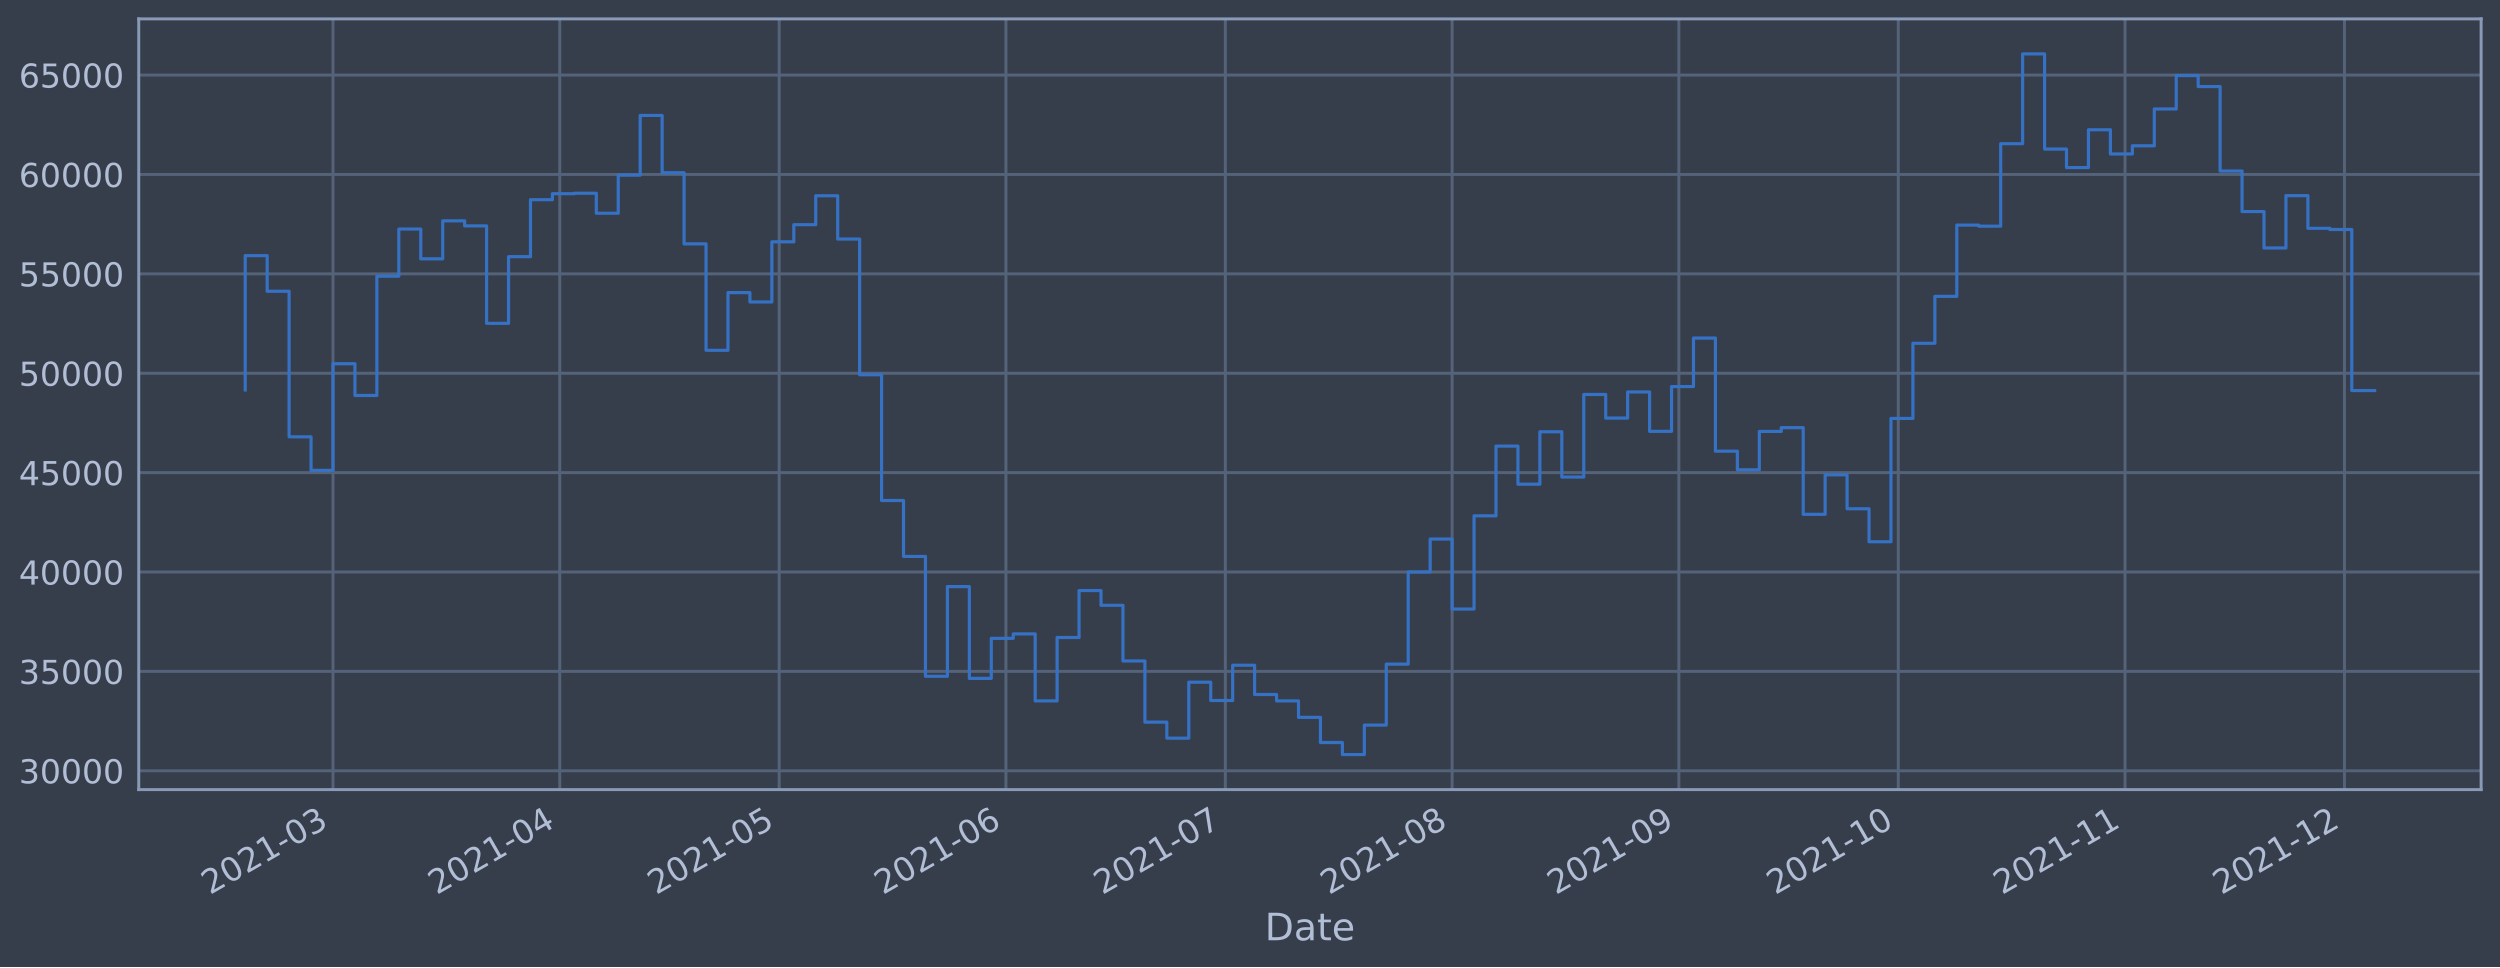
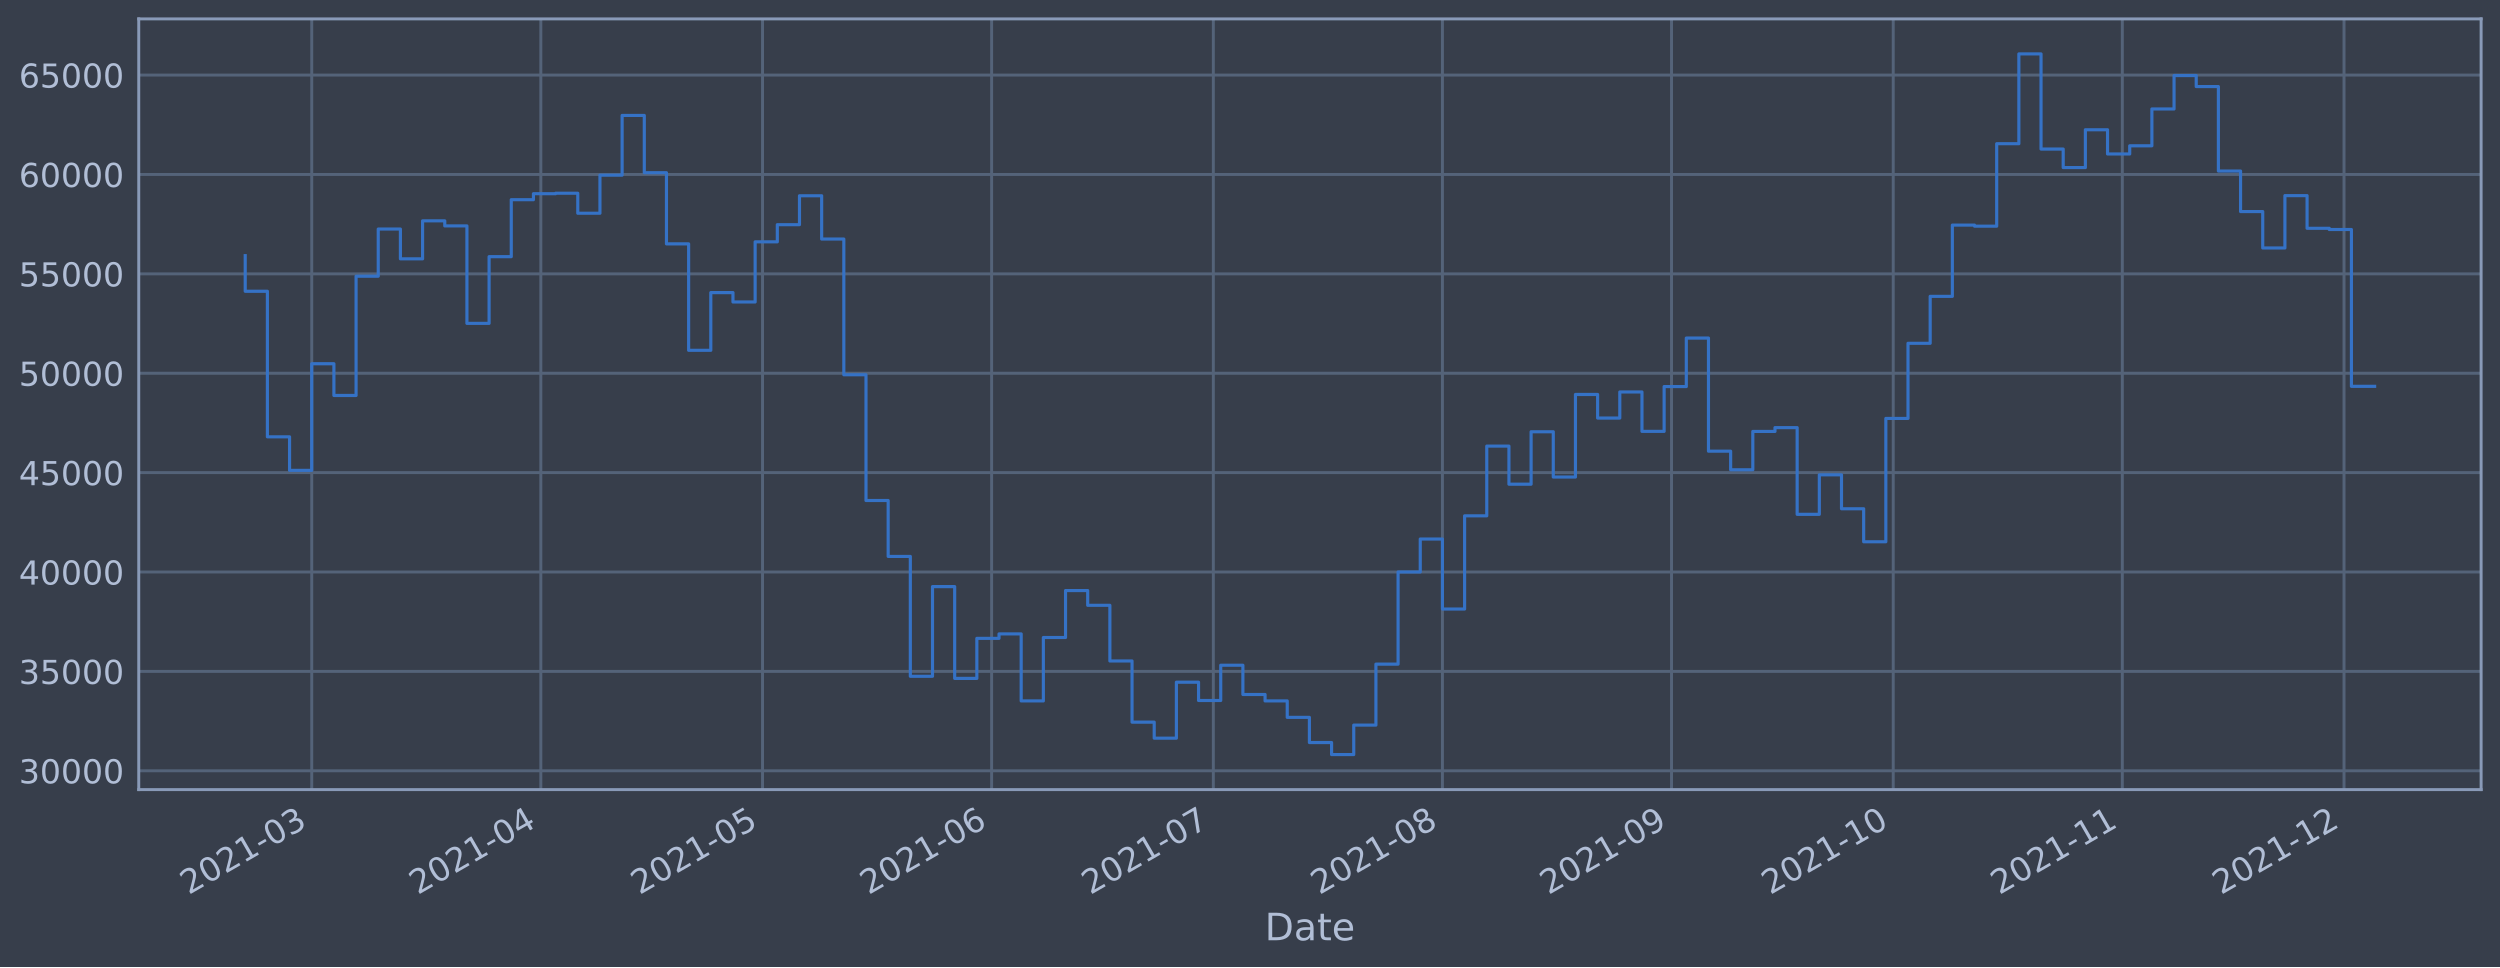
<svg xmlns="http://www.w3.org/2000/svg" xmlns:xlink="http://www.w3.org/1999/xlink" width="952.884pt" height="368.58pt" viewBox="0 0 952.884 368.58" version="1.1">
  <defs>
    <style type="text/css">*{stroke-linejoin: round; stroke-linecap: butt}</style>
  </defs>
  <g id="figure_1">
    <g id="patch_1">
      <path d="M 0 368.58  L 952.884 368.58  L 952.884 0  L 0 0  z " style="fill: #373e4b" />
    </g>
    <g id="axes_1">
      <g id="patch_2">
        <path d="M 52.884 300.96  L 945.684 300.96  L 945.684 7.2  L 52.884 7.2  z " style="fill: #373e4b" />
      </g>
      <g id="matplotlib.axis_1">
        <g id="xtick_1">
          <g id="line2d_1">
-             <path d="M 126.921 300.96  L 126.921 7.2  " clip-path="url(#p18fe28db6d)" style="fill: none; stroke: #546379; stroke-width: 1.12; stroke-linecap: square" />
+             <path d="M 118.817 300.96  L 118.817 7.2  " clip-path="url(#pf32de27c42)" style="fill: none; stroke: #546379; stroke-width: 1.12; stroke-linecap: square" />
          </g>
          <g id="line2d_2" />
          <g id="text_1">
-             <g style="fill: #b1bed6" transform="translate(80.01746 341.1745)rotate(-30)scale(0.126 -0.126)">
+             <g style="fill: #b1bed6" transform="translate(71.9134 341.1745)rotate(-30)scale(0.126 -0.126)">
              <defs>
                <path id="DejaVuSans-32" d="M 1228 531  L 3431 531  L 3431 0  L 469 0  L 469 531  Q 828 903 1448 1529  Q 2069 2156 2228 2338  Q 2531 2678 2651 2914  Q 2772 3150 2772 3378  Q 2772 3750 2511 3984  Q 2250 4219 1831 4219  Q 1534 4219 1204 4116  Q 875 4013 500 3803  L 500 4441  Q 881 4594 1212 4672  Q 1544 4750 1819 4750  Q 2544 4750 2975 4387  Q 3406 4025 3406 3419  Q 3406 3131 3298 2873  Q 3191 2616 2906 2266  Q 2828 2175 2409 1742  Q 1991 1309 1228 531  z " transform="scale(0.015625)" />
                <path id="DejaVuSans-30" d="M 2034 4250  Q 1547 4250 1301 3770  Q 1056 3291 1056 2328  Q 1056 1369 1301 889  Q 1547 409 2034 409  Q 2525 409 2770 889  Q 3016 1369 3016 2328  Q 3016 3291 2770 3770  Q 2525 4250 2034 4250  z M 2034 4750  Q 2819 4750 3233 4129  Q 3647 3509 3647 2328  Q 3647 1150 3233 529  Q 2819 -91 2034 -91  Q 1250 -91 836 529  Q 422 1150 422 2328  Q 422 3509 836 4129  Q 1250 4750 2034 4750  z " transform="scale(0.015625)" />
                <path id="DejaVuSans-31" d="M 794 531  L 1825 531  L 1825 4091  L 703 3866  L 703 4441  L 1819 4666  L 2450 4666  L 2450 531  L 3481 531  L 3481 0  L 794 0  L 794 531  z " transform="scale(0.015625)" />
                <path id="DejaVuSans-2d" d="M 313 2009  L 1997 2009  L 1997 1497  L 313 1497  L 313 2009  z " transform="scale(0.015625)" />
                <path id="DejaVuSans-33" d="M 2597 2516  Q 3050 2419 3304 2112  Q 3559 1806 3559 1356  Q 3559 666 3084 287  Q 2609 -91 1734 -91  Q 1441 -91 1130 -33  Q 819 25 488 141  L 488 750  Q 750 597 1062 519  Q 1375 441 1716 441  Q 2309 441 2620 675  Q 2931 909 2931 1356  Q 2931 1769 2642 2001  Q 2353 2234 1838 2234  L 1294 2234  L 1294 2753  L 1863 2753  Q 2328 2753 2575 2939  Q 2822 3125 2822 3475  Q 2822 3834 2567 4026  Q 2313 4219 1838 4219  Q 1578 4219 1281 4162  Q 984 4106 628 3988  L 628 4550  Q 988 4650 1302 4700  Q 1616 4750 1894 4750  Q 2613 4750 3031 4423  Q 3450 4097 3450 3541  Q 3450 3153 3228 2886  Q 3006 2619 2597 2516  z " transform="scale(0.015625)" />
              </defs>
              <use xlink:href="#DejaVuSans-32" />
              <use xlink:href="#DejaVuSans-30" x="63.623" />
              <use xlink:href="#DejaVuSans-32" x="127.246" />
              <use xlink:href="#DejaVuSans-31" x="190.869" />
              <use xlink:href="#DejaVuSans-2d" x="254.492" />
              <use xlink:href="#DejaVuSans-30" x="290.576" />
              <use xlink:href="#DejaVuSans-33" x="354.199" />
            </g>
          </g>
        </g>
        <g id="xtick_2">
          <g id="line2d_3">
-             <path d="M 213.347 300.96  L 213.347 7.2  " clip-path="url(#p18fe28db6d)" style="fill: none; stroke: #546379; stroke-width: 1.12; stroke-linecap: square" />
+             <path d="M 206.137 300.96  L 206.137 7.2  " clip-path="url(#pf32de27c42)" style="fill: none; stroke: #546379; stroke-width: 1.12; stroke-linecap: square" />
          </g>
          <g id="line2d_4" />
          <g id="text_2">
-             <g style="fill: #b1bed6" transform="translate(166.4433 341.1745)rotate(-30)scale(0.126 -0.126)">
+             <g style="fill: #b1bed6" transform="translate(159.2339 341.1745)rotate(-30)scale(0.126 -0.126)">
              <defs>
                <path id="DejaVuSans-34" d="M 2419 4116  L 825 1625  L 2419 1625  L 2419 4116  z M 2253 4666  L 3047 4666  L 3047 1625  L 3713 1625  L 3713 1100  L 3047 1100  L 3047 0  L 2419 0  L 2419 1100  L 313 1100  L 313 1709  L 2253 4666  z " transform="scale(0.015625)" />
              </defs>
              <use xlink:href="#DejaVuSans-32" />
              <use xlink:href="#DejaVuSans-30" x="63.623" />
              <use xlink:href="#DejaVuSans-32" x="127.246" />
              <use xlink:href="#DejaVuSans-31" x="190.869" />
              <use xlink:href="#DejaVuSans-2d" x="254.492" />
              <use xlink:href="#DejaVuSans-30" x="290.576" />
              <use xlink:href="#DejaVuSans-34" x="354.199" />
            </g>
          </g>
        </g>
        <g id="xtick_3">
          <g id="line2d_5">
-             <path d="M 296.985 300.96  L 296.985 7.2  " clip-path="url(#p18fe28db6d)" style="fill: none; stroke: #546379; stroke-width: 1.12; stroke-linecap: square" />
+             <path d="M 290.641 300.96  L 290.641 7.2  " clip-path="url(#pf32de27c42)" style="fill: none; stroke: #546379; stroke-width: 1.12; stroke-linecap: square" />
          </g>
          <g id="line2d_6" />
          <g id="text_3">
-             <g style="fill: #b1bed6" transform="translate(250.0812 341.1745)rotate(-30)scale(0.126 -0.126)">
+             <g style="fill: #b1bed6" transform="translate(243.7376 341.1745)rotate(-30)scale(0.126 -0.126)">
              <defs>
                <path id="DejaVuSans-35" d="M 691 4666  L 3169 4666  L 3169 4134  L 1269 4134  L 1269 2991  Q 1406 3038 1543 3061  Q 1681 3084 1819 3084  Q 2600 3084 3056 2656  Q 3513 2228 3513 1497  Q 3513 744 3044 326  Q 2575 -91 1722 -91  Q 1428 -91 1123 -41  Q 819 9 494 109  L 494 744  Q 775 591 1075 516  Q 1375 441 1709 441  Q 2250 441 2565 725  Q 2881 1009 2881 1497  Q 2881 1984 2565 2268  Q 2250 2553 1709 2553  Q 1456 2553 1204 2497  Q 953 2441 691 2322  L 691 4666  z " transform="scale(0.015625)" />
              </defs>
              <use xlink:href="#DejaVuSans-32" />
              <use xlink:href="#DejaVuSans-30" x="63.623" />
              <use xlink:href="#DejaVuSans-32" x="127.246" />
              <use xlink:href="#DejaVuSans-31" x="190.869" />
              <use xlink:href="#DejaVuSans-2d" x="254.492" />
              <use xlink:href="#DejaVuSans-30" x="290.576" />
              <use xlink:href="#DejaVuSans-35" x="354.199" />
            </g>
          </g>
        </g>
        <g id="xtick_4">
          <g id="line2d_7">
-             <path d="M 383.41 300.96  L 383.41 7.2  " clip-path="url(#p18fe28db6d)" style="fill: none; stroke: #546379; stroke-width: 1.12; stroke-linecap: square" />
+             <path d="M 377.961 300.96  L 377.961 7.2  " clip-path="url(#pf32de27c42)" style="fill: none; stroke: #546379; stroke-width: 1.12; stroke-linecap: square" />
          </g>
          <g id="line2d_8" />
          <g id="text_4">
-             <g style="fill: #b1bed6" transform="translate(336.5071 341.1745)rotate(-30)scale(0.126 -0.126)">
+             <g style="fill: #b1bed6" transform="translate(331.058 341.1745)rotate(-30)scale(0.126 -0.126)">
              <defs>
                <path id="DejaVuSans-36" d="M 2113 2584  Q 1688 2584 1439 2293  Q 1191 2003 1191 1497  Q 1191 994 1439 701  Q 1688 409 2113 409  Q 2538 409 2786 701  Q 3034 994 3034 1497  Q 3034 2003 2786 2293  Q 2538 2584 2113 2584  z M 3366 4563  L 3366 3988  Q 3128 4100 2886 4159  Q 2644 4219 2406 4219  Q 1781 4219 1451 3797  Q 1122 3375 1075 2522  Q 1259 2794 1537 2939  Q 1816 3084 2150 3084  Q 2853 3084 3261 2657  Q 3669 2231 3669 1497  Q 3669 778 3244 343  Q 2819 -91 2113 -91  Q 1303 -91 875 529  Q 447 1150 447 2328  Q 447 3434 972 4092  Q 1497 4750 2381 4750  Q 2619 4750 2861 4703  Q 3103 4656 3366 4563  z " transform="scale(0.015625)" />
              </defs>
              <use xlink:href="#DejaVuSans-32" />
              <use xlink:href="#DejaVuSans-30" x="63.623" />
              <use xlink:href="#DejaVuSans-32" x="127.246" />
              <use xlink:href="#DejaVuSans-31" x="190.869" />
              <use xlink:href="#DejaVuSans-2d" x="254.492" />
              <use xlink:href="#DejaVuSans-30" x="290.576" />
              <use xlink:href="#DejaVuSans-36" x="354.199" />
            </g>
          </g>
        </g>
        <g id="xtick_5">
          <g id="line2d_9">
-             <path d="M 467.048 300.96  L 467.048 7.2  " clip-path="url(#p18fe28db6d)" style="fill: none; stroke: #546379; stroke-width: 1.12; stroke-linecap: square" />
+             <path d="M 462.465 300.96  L 462.465 7.2  " clip-path="url(#pf32de27c42)" style="fill: none; stroke: #546379; stroke-width: 1.12; stroke-linecap: square" />
          </g>
          <g id="line2d_10" />
          <g id="text_5">
-             <g style="fill: #b1bed6" transform="translate(420.145 341.1745)rotate(-30)scale(0.126 -0.126)">
+             <g style="fill: #b1bed6" transform="translate(415.5617 341.1745)rotate(-30)scale(0.126 -0.126)">
              <defs>
                <path id="DejaVuSans-37" d="M 525 4666  L 3525 4666  L 3525 4397  L 1831 0  L 1172 0  L 2766 4134  L 525 4134  L 525 4666  z " transform="scale(0.015625)" />
              </defs>
              <use xlink:href="#DejaVuSans-32" />
              <use xlink:href="#DejaVuSans-30" x="63.623" />
              <use xlink:href="#DejaVuSans-32" x="127.246" />
              <use xlink:href="#DejaVuSans-31" x="190.869" />
              <use xlink:href="#DejaVuSans-2d" x="254.492" />
              <use xlink:href="#DejaVuSans-30" x="290.576" />
              <use xlink:href="#DejaVuSans-37" x="354.199" />
            </g>
          </g>
        </g>
        <g id="xtick_6">
          <g id="line2d_11">
-             <path d="M 553.474 300.96  L 553.474 7.2  " clip-path="url(#p18fe28db6d)" style="fill: none; stroke: #546379; stroke-width: 1.12; stroke-linecap: square" />
+             <path d="M 549.785 300.96  L 549.785 7.2  " clip-path="url(#pf32de27c42)" style="fill: none; stroke: #546379; stroke-width: 1.12; stroke-linecap: square" />
          </g>
          <g id="line2d_12" />
          <g id="text_6">
-             <g style="fill: #b1bed6" transform="translate(506.5709 341.1745)rotate(-30)scale(0.126 -0.126)">
+             <g style="fill: #b1bed6" transform="translate(502.8822 341.1745)rotate(-30)scale(0.126 -0.126)">
              <defs>
                <path id="DejaVuSans-38" d="M 2034 2216  Q 1584 2216 1326 1975  Q 1069 1734 1069 1313  Q 1069 891 1326 650  Q 1584 409 2034 409  Q 2484 409 2743 651  Q 3003 894 3003 1313  Q 3003 1734 2745 1975  Q 2488 2216 2034 2216  z M 1403 2484  Q 997 2584 770 2862  Q 544 3141 544 3541  Q 544 4100 942 4425  Q 1341 4750 2034 4750  Q 2731 4750 3128 4425  Q 3525 4100 3525 3541  Q 3525 3141 3298 2862  Q 3072 2584 2669 2484  Q 3125 2378 3379 2068  Q 3634 1759 3634 1313  Q 3634 634 3220 271  Q 2806 -91 2034 -91  Q 1263 -91 848 271  Q 434 634 434 1313  Q 434 1759 690 2068  Q 947 2378 1403 2484  z M 1172 3481  Q 1172 3119 1398 2916  Q 1625 2713 2034 2713  Q 2441 2713 2670 2916  Q 2900 3119 2900 3481  Q 2900 3844 2670 4047  Q 2441 4250 2034 4250  Q 1625 4250 1398 4047  Q 1172 3844 1172 3481  z " transform="scale(0.015625)" />
              </defs>
              <use xlink:href="#DejaVuSans-32" />
              <use xlink:href="#DejaVuSans-30" x="63.623" />
              <use xlink:href="#DejaVuSans-32" x="127.246" />
              <use xlink:href="#DejaVuSans-31" x="190.869" />
              <use xlink:href="#DejaVuSans-2d" x="254.492" />
              <use xlink:href="#DejaVuSans-30" x="290.576" />
              <use xlink:href="#DejaVuSans-38" x="354.199" />
            </g>
          </g>
        </g>
        <g id="xtick_7">
          <g id="line2d_13">
-             <path d="M 639.9 300.96  L 639.9 7.2  " clip-path="url(#p18fe28db6d)" style="fill: none; stroke: #546379; stroke-width: 1.12; stroke-linecap: square" />
+             <path d="M 637.106 300.96  L 637.106 7.2  " clip-path="url(#pf32de27c42)" style="fill: none; stroke: #546379; stroke-width: 1.12; stroke-linecap: square" />
          </g>
          <g id="line2d_14" />
          <g id="text_7">
-             <g style="fill: #b1bed6" transform="translate(592.9967 341.1745)rotate(-30)scale(0.126 -0.126)">
+             <g style="fill: #b1bed6" transform="translate(590.2027 341.1745)rotate(-30)scale(0.126 -0.126)">
              <defs>
                <path id="DejaVuSans-39" d="M 703 97  L 703 672  Q 941 559 1184 500  Q 1428 441 1663 441  Q 2288 441 2617 861  Q 2947 1281 2994 2138  Q 2813 1869 2534 1725  Q 2256 1581 1919 1581  Q 1219 1581 811 2004  Q 403 2428 403 3163  Q 403 3881 828 4315  Q 1253 4750 1959 4750  Q 2769 4750 3195 4129  Q 3622 3509 3622 2328  Q 3622 1225 3098 567  Q 2575 -91 1691 -91  Q 1453 -91 1209 -44  Q 966 3 703 97  z M 1959 2075  Q 2384 2075 2632 2365  Q 2881 2656 2881 3163  Q 2881 3666 2632 3958  Q 2384 4250 1959 4250  Q 1534 4250 1286 3958  Q 1038 3666 1038 3163  Q 1038 2656 1286 2365  Q 1534 2075 1959 2075  z " transform="scale(0.015625)" />
              </defs>
              <use xlink:href="#DejaVuSans-32" />
              <use xlink:href="#DejaVuSans-30" x="63.623" />
              <use xlink:href="#DejaVuSans-32" x="127.246" />
              <use xlink:href="#DejaVuSans-31" x="190.869" />
              <use xlink:href="#DejaVuSans-2d" x="254.492" />
              <use xlink:href="#DejaVuSans-30" x="290.576" />
              <use xlink:href="#DejaVuSans-39" x="354.199" />
            </g>
          </g>
        </g>
        <g id="xtick_8">
          <g id="line2d_15">
-             <path d="M 723.538 300.96  L 723.538 7.2  " clip-path="url(#p18fe28db6d)" style="fill: none; stroke: #546379; stroke-width: 1.12; stroke-linecap: square" />
+             <path d="M 721.61 300.96  L 721.61 7.2  " clip-path="url(#pf32de27c42)" style="fill: none; stroke: #546379; stroke-width: 1.12; stroke-linecap: square" />
          </g>
          <g id="line2d_16" />
          <g id="text_8">
-             <g style="fill: #b1bed6" transform="translate(676.6347 341.1745)rotate(-30)scale(0.126 -0.126)">
+             <g style="fill: #b1bed6" transform="translate(674.7063 341.1745)rotate(-30)scale(0.126 -0.126)">
              <use xlink:href="#DejaVuSans-32" />
              <use xlink:href="#DejaVuSans-30" x="63.623" />
              <use xlink:href="#DejaVuSans-32" x="127.246" />
              <use xlink:href="#DejaVuSans-31" x="190.869" />
              <use xlink:href="#DejaVuSans-2d" x="254.492" />
              <use xlink:href="#DejaVuSans-31" x="290.576" />
              <use xlink:href="#DejaVuSans-30" x="354.199" />
            </g>
          </g>
        </g>
        <g id="xtick_9">
          <g id="line2d_17">
-             <path d="M 809.964 300.96  L 809.964 7.2  " clip-path="url(#p18fe28db6d)" style="fill: none; stroke: #546379; stroke-width: 1.12; stroke-linecap: square" />
+             <path d="M 808.93 300.96  L 808.93 7.2  " clip-path="url(#pf32de27c42)" style="fill: none; stroke: #546379; stroke-width: 1.12; stroke-linecap: square" />
          </g>
          <g id="line2d_18" />
          <g id="text_9">
-             <g style="fill: #b1bed6" transform="translate(763.0605 341.1745)rotate(-30)scale(0.126 -0.126)">
+             <g style="fill: #b1bed6" transform="translate(762.0268 341.1745)rotate(-30)scale(0.126 -0.126)">
              <use xlink:href="#DejaVuSans-32" />
              <use xlink:href="#DejaVuSans-30" x="63.623" />
              <use xlink:href="#DejaVuSans-32" x="127.246" />
              <use xlink:href="#DejaVuSans-31" x="190.869" />
              <use xlink:href="#DejaVuSans-2d" x="254.492" />
              <use xlink:href="#DejaVuSans-31" x="290.576" />
              <use xlink:href="#DejaVuSans-31" x="354.199" />
            </g>
          </g>
        </g>
        <g id="xtick_10">
          <g id="line2d_19">
-             <path d="M 893.602 300.96  L 893.602 7.2  " clip-path="url(#p18fe28db6d)" style="fill: none; stroke: #546379; stroke-width: 1.12; stroke-linecap: square" />
+             <path d="M 893.434 300.96  L 893.434 7.2  " clip-path="url(#pf32de27c42)" style="fill: none; stroke: #546379; stroke-width: 1.12; stroke-linecap: square" />
          </g>
          <g id="line2d_20" />
          <g id="text_10">
-             <g style="fill: #b1bed6" transform="translate(846.6984 341.1745)rotate(-30)scale(0.126 -0.126)">
+             <g style="fill: #b1bed6" transform="translate(846.5305 341.1745)rotate(-30)scale(0.126 -0.126)">
              <use xlink:href="#DejaVuSans-32" />
              <use xlink:href="#DejaVuSans-30" x="63.623" />
              <use xlink:href="#DejaVuSans-32" x="127.246" />
              <use xlink:href="#DejaVuSans-31" x="190.869" />
              <use xlink:href="#DejaVuSans-2d" x="254.492" />
              <use xlink:href="#DejaVuSans-31" x="290.576" />
              <use xlink:href="#DejaVuSans-32" x="354.199" />
            </g>
          </g>
        </g>
        <g id="text_11">
          <g style="fill: #b1bed6" transform="translate(482.0746 358.3856)scale(0.144 -0.144)">
            <defs>
              <path id="DejaVuSans-44" d="M 1259 4147  L 1259 519  L 2022 519  Q 2988 519 3436 956  Q 3884 1394 3884 2338  Q 3884 3275 3436 3711  Q 2988 4147 2022 4147  L 1259 4147  z M 628 4666  L 1925 4666  Q 3281 4666 3915 4102  Q 4550 3538 4550 2338  Q 4550 1131 3912 565  Q 3275 0 1925 0  L 628 0  L 628 4666  z " transform="scale(0.015625)" />
              <path id="DejaVuSans-61" d="M 2194 1759  Q 1497 1759 1228 1600  Q 959 1441 959 1056  Q 959 750 1161 570  Q 1363 391 1709 391  Q 2188 391 2477 730  Q 2766 1069 2766 1631  L 2766 1759  L 2194 1759  z M 3341 1997  L 3341 0  L 2766 0  L 2766 531  Q 2569 213 2275 61  Q 1981 -91 1556 -91  Q 1019 -91 701 211  Q 384 513 384 1019  Q 384 1609 779 1909  Q 1175 2209 1959 2209  L 2766 2209  L 2766 2266  Q 2766 2663 2505 2880  Q 2244 3097 1772 3097  Q 1472 3097 1187 3025  Q 903 2953 641 2809  L 641 3341  Q 956 3463 1253 3523  Q 1550 3584 1831 3584  Q 2591 3584 2966 3190  Q 3341 2797 3341 1997  z " transform="scale(0.015625)" />
              <path id="DejaVuSans-74" d="M 1172 4494  L 1172 3500  L 2356 3500  L 2356 3053  L 1172 3053  L 1172 1153  Q 1172 725 1289 603  Q 1406 481 1766 481  L 2356 481  L 2356 0  L 1766 0  Q 1100 0 847 248  Q 594 497 594 1153  L 594 3053  L 172 3053  L 172 3500  L 594 3500  L 594 4494  L 1172 4494  z " transform="scale(0.015625)" />
              <path id="DejaVuSans-65" d="M 3597 1894  L 3597 1613  L 953 1613  Q 991 1019 1311 708  Q 1631 397 2203 397  Q 2534 397 2845 478  Q 3156 559 3463 722  L 3463 178  Q 3153 47 2828 -22  Q 2503 -91 2169 -91  Q 1331 -91 842 396  Q 353 884 353 1716  Q 353 2575 817 3079  Q 1281 3584 2069 3584  Q 2775 3584 3186 3129  Q 3597 2675 3597 1894  z M 3022 2063  Q 3016 2534 2758 2815  Q 2500 3097 2075 3097  Q 1594 3097 1305 2825  Q 1016 2553 972 2059  L 3022 2063  z " transform="scale(0.015625)" />
            </defs>
            <use xlink:href="#DejaVuSans-44" />
            <use xlink:href="#DejaVuSans-61" x="77.002" />
            <use xlink:href="#DejaVuSans-74" x="138.281" />
            <use xlink:href="#DejaVuSans-65" x="177.49" />
          </g>
        </g>
      </g>
      <g id="matplotlib.axis_2">
        <g id="ytick_1">
          <g id="line2d_21">
-             <path d="M 52.884 293.789  L 945.684 293.789  " clip-path="url(#p18fe28db6d)" style="fill: none; stroke: #546379; stroke-width: 1.12; stroke-linecap: square" />
+             <path d="M 52.884 293.789  L 945.684 293.789  " clip-path="url(#pf32de27c42)" style="fill: none; stroke: #546379; stroke-width: 1.12; stroke-linecap: square" />
          </g>
          <g id="line2d_22" />
          <g id="text_12">
            <g style="fill: #b1bed6" transform="translate(7.2 298.5763)scale(0.126 -0.126)">
              <use xlink:href="#DejaVuSans-33" />
              <use xlink:href="#DejaVuSans-30" x="63.623" />
              <use xlink:href="#DejaVuSans-30" x="127.246" />
              <use xlink:href="#DejaVuSans-30" x="190.869" />
              <use xlink:href="#DejaVuSans-30" x="254.492" />
            </g>
          </g>
        </g>
        <g id="ytick_2">
          <g id="line2d_23">
-             <path d="M 52.884 255.907  L 945.684 255.907  " clip-path="url(#p18fe28db6d)" style="fill: none; stroke: #546379; stroke-width: 1.12; stroke-linecap: square" />
+             <path d="M 52.884 255.907  L 945.684 255.907  " clip-path="url(#pf32de27c42)" style="fill: none; stroke: #546379; stroke-width: 1.12; stroke-linecap: square" />
          </g>
          <g id="line2d_24" />
          <g id="text_13">
            <g style="fill: #b1bed6" transform="translate(7.2 260.6936)scale(0.126 -0.126)">
              <use xlink:href="#DejaVuSans-33" />
              <use xlink:href="#DejaVuSans-35" x="63.623" />
              <use xlink:href="#DejaVuSans-30" x="127.246" />
              <use xlink:href="#DejaVuSans-30" x="190.869" />
              <use xlink:href="#DejaVuSans-30" x="254.492" />
            </g>
          </g>
        </g>
        <g id="ytick_3">
          <g id="line2d_25">
-             <path d="M 52.884 218.024  L 945.684 218.024  " clip-path="url(#p18fe28db6d)" style="fill: none; stroke: #546379; stroke-width: 1.12; stroke-linecap: square" />
+             <path d="M 52.884 218.024  L 945.684 218.024  " clip-path="url(#pf32de27c42)" style="fill: none; stroke: #546379; stroke-width: 1.12; stroke-linecap: square" />
          </g>
          <g id="line2d_26" />
          <g id="text_14">
            <g style="fill: #b1bed6" transform="translate(7.2 222.811)scale(0.126 -0.126)">
              <use xlink:href="#DejaVuSans-34" />
              <use xlink:href="#DejaVuSans-30" x="63.623" />
              <use xlink:href="#DejaVuSans-30" x="127.246" />
              <use xlink:href="#DejaVuSans-30" x="190.869" />
              <use xlink:href="#DejaVuSans-30" x="254.492" />
            </g>
          </g>
        </g>
        <g id="ytick_4">
          <g id="line2d_27">
-             <path d="M 52.884 180.141  L 945.684 180.141  " clip-path="url(#p18fe28db6d)" style="fill: none; stroke: #546379; stroke-width: 1.12; stroke-linecap: square" />
+             <path d="M 52.884 180.141  L 945.684 180.141  " clip-path="url(#pf32de27c42)" style="fill: none; stroke: #546379; stroke-width: 1.12; stroke-linecap: square" />
          </g>
          <g id="line2d_28" />
          <g id="text_15">
            <g style="fill: #b1bed6" transform="translate(7.2 184.9284)scale(0.126 -0.126)">
              <use xlink:href="#DejaVuSans-34" />
              <use xlink:href="#DejaVuSans-35" x="63.623" />
              <use xlink:href="#DejaVuSans-30" x="127.246" />
              <use xlink:href="#DejaVuSans-30" x="190.869" />
              <use xlink:href="#DejaVuSans-30" x="254.492" />
            </g>
          </g>
        </g>
        <g id="ytick_5">
          <g id="line2d_29">
-             <path d="M 52.884 142.259  L 945.684 142.259  " clip-path="url(#p18fe28db6d)" style="fill: none; stroke: #546379; stroke-width: 1.12; stroke-linecap: square" />
+             <path d="M 52.884 142.259  L 945.684 142.259  " clip-path="url(#pf32de27c42)" style="fill: none; stroke: #546379; stroke-width: 1.12; stroke-linecap: square" />
          </g>
          <g id="line2d_30" />
          <g id="text_16">
            <g style="fill: #b1bed6" transform="translate(7.2 147.0457)scale(0.126 -0.126)">
              <use xlink:href="#DejaVuSans-35" />
              <use xlink:href="#DejaVuSans-30" x="63.623" />
              <use xlink:href="#DejaVuSans-30" x="127.246" />
              <use xlink:href="#DejaVuSans-30" x="190.869" />
              <use xlink:href="#DejaVuSans-30" x="254.492" />
            </g>
          </g>
        </g>
        <g id="ytick_6">
          <g id="line2d_31">
-             <path d="M 52.884 104.376  L 945.684 104.376  " clip-path="url(#p18fe28db6d)" style="fill: none; stroke: #546379; stroke-width: 1.12; stroke-linecap: square" />
+             <path d="M 52.884 104.376  L 945.684 104.376  " clip-path="url(#pf32de27c42)" style="fill: none; stroke: #546379; stroke-width: 1.12; stroke-linecap: square" />
          </g>
          <g id="line2d_32" />
          <g id="text_17">
            <g style="fill: #b1bed6" transform="translate(7.2 109.1631)scale(0.126 -0.126)">
              <use xlink:href="#DejaVuSans-35" />
              <use xlink:href="#DejaVuSans-35" x="63.623" />
              <use xlink:href="#DejaVuSans-30" x="127.246" />
              <use xlink:href="#DejaVuSans-30" x="190.869" />
              <use xlink:href="#DejaVuSans-30" x="254.492" />
            </g>
          </g>
        </g>
        <g id="ytick_7">
          <g id="line2d_33">
-             <path d="M 52.884 66.493  L 945.684 66.493  " clip-path="url(#p18fe28db6d)" style="fill: none; stroke: #546379; stroke-width: 1.12; stroke-linecap: square" />
+             <path d="M 52.884 66.493  L 945.684 66.493  " clip-path="url(#pf32de27c42)" style="fill: none; stroke: #546379; stroke-width: 1.12; stroke-linecap: square" />
          </g>
          <g id="line2d_34" />
          <g id="text_18">
            <g style="fill: #b1bed6" transform="translate(7.2 71.28047)scale(0.126 -0.126)">
              <use xlink:href="#DejaVuSans-36" />
              <use xlink:href="#DejaVuSans-30" x="63.623" />
              <use xlink:href="#DejaVuSans-30" x="127.246" />
              <use xlink:href="#DejaVuSans-30" x="190.869" />
              <use xlink:href="#DejaVuSans-30" x="254.492" />
            </g>
          </g>
        </g>
        <g id="ytick_8">
          <g id="line2d_35">
-             <path d="M 52.884 28.611  L 945.684 28.611  " clip-path="url(#p18fe28db6d)" style="fill: none; stroke: #546379; stroke-width: 1.12; stroke-linecap: square" />
+             <path d="M 52.884 28.611  L 945.684 28.611  " clip-path="url(#pf32de27c42)" style="fill: none; stroke: #546379; stroke-width: 1.12; stroke-linecap: square" />
          </g>
          <g id="line2d_36" />
          <g id="text_19">
            <g style="fill: #b1bed6" transform="translate(7.2 33.39783)scale(0.126 -0.126)">
              <use xlink:href="#DejaVuSans-36" />
              <use xlink:href="#DejaVuSans-35" x="63.623" />
              <use xlink:href="#DejaVuSans-30" x="127.246" />
              <use xlink:href="#DejaVuSans-30" x="190.869" />
              <use xlink:href="#DejaVuSans-30" x="254.492" />
            </g>
          </g>
        </g>
      </g>
      <g id="line2d_37">
-         <path d="M 93.466 148.622  L 93.466 97.432  L 101.829 97.432  L 101.829 111.018  L 110.193 111.018  L 110.193 166.5  L 118.557 166.5  L 118.557 179.278  L 126.921 179.278  L 126.921 138.639  L 135.285 138.639  L 135.285 150.732  L 143.648 150.732  L 143.648 105.274  L 152.012 105.274  L 152.012 87.304  L 160.376 87.304  L 160.376 98.658  L 168.74 98.658  L 168.74 84.178  L 177.103 84.178  L 177.103 86.108  L 185.467 86.108  L 185.467 123.255  L 193.831 123.255  L 193.831 97.831  L 202.195 97.831  L 202.195 76.115  L 210.559 76.115  L 210.559 73.833  L 218.922 73.833  L 218.922 73.66  L 227.286 73.66  L 227.286 81.278  L 235.65 81.278  L 235.65 66.76  L 244.014 66.76  L 244.014 43.998  L 252.378 43.998  L 252.378 65.834  L 260.741 65.834  L 260.741 92.951  L 269.105 92.951  L 269.105 133.522  L 277.469 133.522  L 277.469 111.523  L 285.833 111.523  L 285.833 115.103  L 294.197 115.103  L 294.197 92.174  L 302.56 92.174  L 302.56 85.638  L 310.924 85.638  L 310.924 74.609  L 319.288 74.609  L 319.288 91.117  L 327.652 91.117  L 327.652 142.846  L 336.016 142.846  L 336.016 190.777  L 344.379 190.777  L 344.379 212.082  L 352.743 212.082  L 352.743 257.766  L 361.107 257.766  L 361.107 223.585  L 369.471 223.585  L 369.471 258.576  L 377.835 258.576  L 377.835 243.31  L 386.198 243.31  L 386.198 241.621  L 394.562 241.621  L 394.562 267.159  L 402.926 267.159  L 402.926 242.992  L 411.29 242.992  L 411.29 225.094  L 419.653 225.094  L 419.653 230.716  L 428.017 230.716  L 428.017 251.935  L 436.381 251.935  L 436.381 275.245  L 444.745 275.245  L 444.745 281.359  L 453.109 281.359  L 453.109 260.023  L 461.472 260.023  L 461.472 266.992  L 469.836 266.992  L 469.836 253.563  L 478.2 253.563  L 478.2 264.703  L 486.564 264.703  L 486.564 267.153  L 494.928 267.153  L 494.928 273.434  L 503.291 273.434  L 503.291 283.021  L 511.655 283.021  L 511.655 287.607  L 520.019 287.607  L 520.019 276.379  L 528.383 276.379  L 528.383 253.14  L 536.747 253.14  L 536.747 218.005  L 545.11 218.005  L 545.11 205.454  L 553.474 205.454  L 553.474 232.131  L 561.838 232.131  L 561.838 196.613  L 570.202 196.613  L 570.202 170.038  L 578.566 170.038  L 578.566 184.553  L 586.929 184.553  L 586.929 164.561  L 595.293 164.561  L 595.293 181.824  L 603.657 181.824  L 603.657 150.35  L 612.021 150.35  L 612.021 159.347  L 620.384 159.347  L 620.384 149.404  L 628.748 149.404  L 628.748 164.422  L 637.112 164.422  L 637.112 147.342  L 645.476 147.342  L 645.476 128.855  L 653.84 128.855  L 653.84 171.971  L 662.203 171.971  L 662.203 179.044  L 670.567 179.044  L 670.567 164.442  L 678.931 164.442  L 678.931 162.991  L 687.295 162.991  L 687.295 196.04  L 695.659 196.04  L 695.659 180.983  L 704.022 180.983  L 704.022 193.911  L 712.386 193.911  L 712.386 206.49  L 720.75 206.49  L 720.75 159.479  L 729.114 159.479  L 729.114 130.85  L 737.478 130.85  L 737.478 112.958  L 745.841 112.958  L 745.841 85.798  L 754.205 85.798  L 754.205 86.21  L 762.569 86.21  L 762.569 54.779  L 770.933 54.779  L 770.933 20.553  L 779.297 20.553  L 779.297 56.816  L 787.66 56.816  L 787.66 63.878  L 796.024 63.878  L 796.024 49.452  L 804.388 49.452  L 804.388 58.693  L 812.752 58.693  L 812.752 55.569  L 821.116 55.569  L 821.116 41.542  L 829.479 41.542  L 829.479 28.787  L 837.843 28.787  L 837.843 32.998  L 846.207 32.998  L 846.207 65.188  L 854.571 65.188  L 854.571 80.639  L 862.934 80.639  L 862.934 94.515  L 871.298 94.515  L 871.298 74.559  L 879.662 74.559  L 879.662 87.009  L 888.026 87.009  L 888.026 87.482  L 896.39 87.482  L 896.39 148.865  L 905.102 148.865  L 905.102 148.865  " clip-path="url(#p18fe28db6d)" style="fill: none; stroke: #3572c6; stroke-width: 1.2; stroke-linecap: square" />
+         <path d="M 93.466 97.432  L 93.466 111.018  L 101.916 111.018  L 101.916 166.5  L 110.366 166.5  L 110.366 179.278  L 118.817 179.278  L 118.817 138.639  L 127.267 138.639  L 127.267 150.732  L 135.717 150.732  L 135.717 105.274  L 144.168 105.274  L 144.168 87.304  L 152.618 87.304  L 152.618 98.658  L 161.069 98.658  L 161.069 84.178  L 169.519 84.178  L 169.519 86.108  L 177.969 86.108  L 177.969 123.255  L 186.42 123.255  L 186.42 97.831  L 194.87 97.831  L 194.87 76.115  L 203.32 76.115  L 203.32 73.833  L 211.771 73.833  L 211.771 73.66  L 220.221 73.66  L 220.221 81.278  L 228.671 81.278  L 228.671 66.76  L 237.122 66.76  L 237.122 43.998  L 245.572 43.998  L 245.572 65.834  L 254.023 65.834  L 254.023 92.951  L 262.473 92.951  L 262.473 133.522  L 270.923 133.522  L 270.923 111.523  L 279.374 111.523  L 279.374 115.103  L 287.824 115.103  L 287.824 92.174  L 296.274 92.174  L 296.274 85.638  L 304.725 85.638  L 304.725 74.609  L 313.175 74.609  L 313.175 91.117  L 321.626 91.117  L 321.626 142.846  L 330.076 142.846  L 330.076 190.777  L 338.526 190.777  L 338.526 212.082  L 346.977 212.082  L 346.977 257.766  L 355.427 257.766  L 355.427 223.585  L 363.877 223.585  L 363.877 258.576  L 372.328 258.576  L 372.328 243.31  L 380.778 243.31  L 380.778 241.621  L 389.228 241.621  L 389.228 267.159  L 397.679 267.159  L 397.679 242.992  L 406.129 242.992  L 406.129 225.094  L 414.58 225.094  L 414.58 230.716  L 423.03 230.716  L 423.03 251.935  L 431.48 251.935  L 431.48 275.245  L 439.931 275.245  L 439.931 281.359  L 448.381 281.359  L 448.381 260.023  L 456.831 260.023  L 456.831 266.992  L 465.282 266.992  L 465.282 253.563  L 473.732 253.563  L 473.732 264.703  L 482.183 264.703  L 482.183 267.153  L 490.633 267.153  L 490.633 273.434  L 499.083 273.434  L 499.083 283.021  L 507.534 283.021  L 507.534 287.607  L 515.984 287.607  L 515.984 276.379  L 524.434 276.379  L 524.434 253.14  L 532.885 253.14  L 532.885 218.005  L 541.335 218.005  L 541.335 205.454  L 549.785 205.454  L 549.785 232.131  L 558.236 232.131  L 558.236 196.613  L 566.686 196.613  L 566.686 170.038  L 575.137 170.038  L 575.137 184.553  L 583.587 184.553  L 583.587 164.561  L 592.037 164.561  L 592.037 181.824  L 600.488 181.824  L 600.488 150.35  L 608.938 150.35  L 608.938 159.347  L 617.388 159.347  L 617.388 149.404  L 625.839 149.404  L 625.839 164.422  L 634.289 164.422  L 634.289 147.342  L 642.74 147.342  L 642.74 128.855  L 651.19 128.855  L 651.19 171.971  L 659.64 171.971  L 659.64 179.044  L 668.091 179.044  L 668.091 164.442  L 676.541 164.442  L 676.541 162.991  L 684.991 162.991  L 684.991 196.04  L 693.442 196.04  L 693.442 180.983  L 701.892 180.983  L 701.892 193.911  L 710.342 193.911  L 710.342 206.49  L 718.793 206.49  L 718.793 159.479  L 727.243 159.479  L 727.243 130.85  L 735.694 130.85  L 735.694 112.958  L 744.144 112.958  L 744.144 85.798  L 752.594 85.798  L 752.594 86.21  L 761.045 86.21  L 761.045 54.779  L 769.495 54.779  L 769.495 20.553  L 777.945 20.553  L 777.945 56.816  L 786.396 56.816  L 786.396 63.878  L 794.846 63.878  L 794.846 49.452  L 803.297 49.452  L 803.297 58.693  L 811.747 58.693  L 811.747 55.569  L 820.197 55.569  L 820.197 41.542  L 828.648 41.542  L 828.648 28.787  L 837.098 28.787  L 837.098 32.998  L 845.548 32.998  L 845.548 65.188  L 853.999 65.188  L 853.999 80.639  L 862.449 80.639  L 862.449 94.515  L 870.899 94.515  L 870.899 74.559  L 879.35 74.559  L 879.35 87.009  L 887.8 87.009  L 887.8 87.482  L 896.251 87.482  L 896.251 147.254  L 905.102 147.254  L 905.102 147.254  " clip-path="url(#pf32de27c42)" style="fill: none; stroke: #3572c6; stroke-width: 1.2; stroke-linecap: square" />
      </g>
      <g id="patch_3">
        <path d="M 52.884 300.96  L 52.884 7.2  " style="fill: none; stroke: #899ab8; stroke-width: 1.12; stroke-linejoin: miter; stroke-linecap: square" />
      </g>
      <g id="patch_4">
        <path d="M 945.684 300.96  L 945.684 7.2  " style="fill: none; stroke: #899ab8; stroke-width: 1.12; stroke-linejoin: miter; stroke-linecap: square" />
      </g>
      <g id="patch_5">
        <path d="M 52.884 300.96  L 945.684 300.96  " style="fill: none; stroke: #899ab8; stroke-width: 1.12; stroke-linejoin: miter; stroke-linecap: square" />
      </g>
      <g id="patch_6">
        <path d="M 52.884 7.2  L 945.684 7.2  " style="fill: none; stroke: #899ab8; stroke-width: 1.12; stroke-linejoin: miter; stroke-linecap: square" />
      </g>
    </g>
  </g>
  <defs>
-     <clipPath id="p18fe28db6d">
+     <clipPath id="pf32de27c42">
      <rect x="52.884" y="7.2" width="892.8" height="293.76" />
    </clipPath>
  </defs>
</svg>
